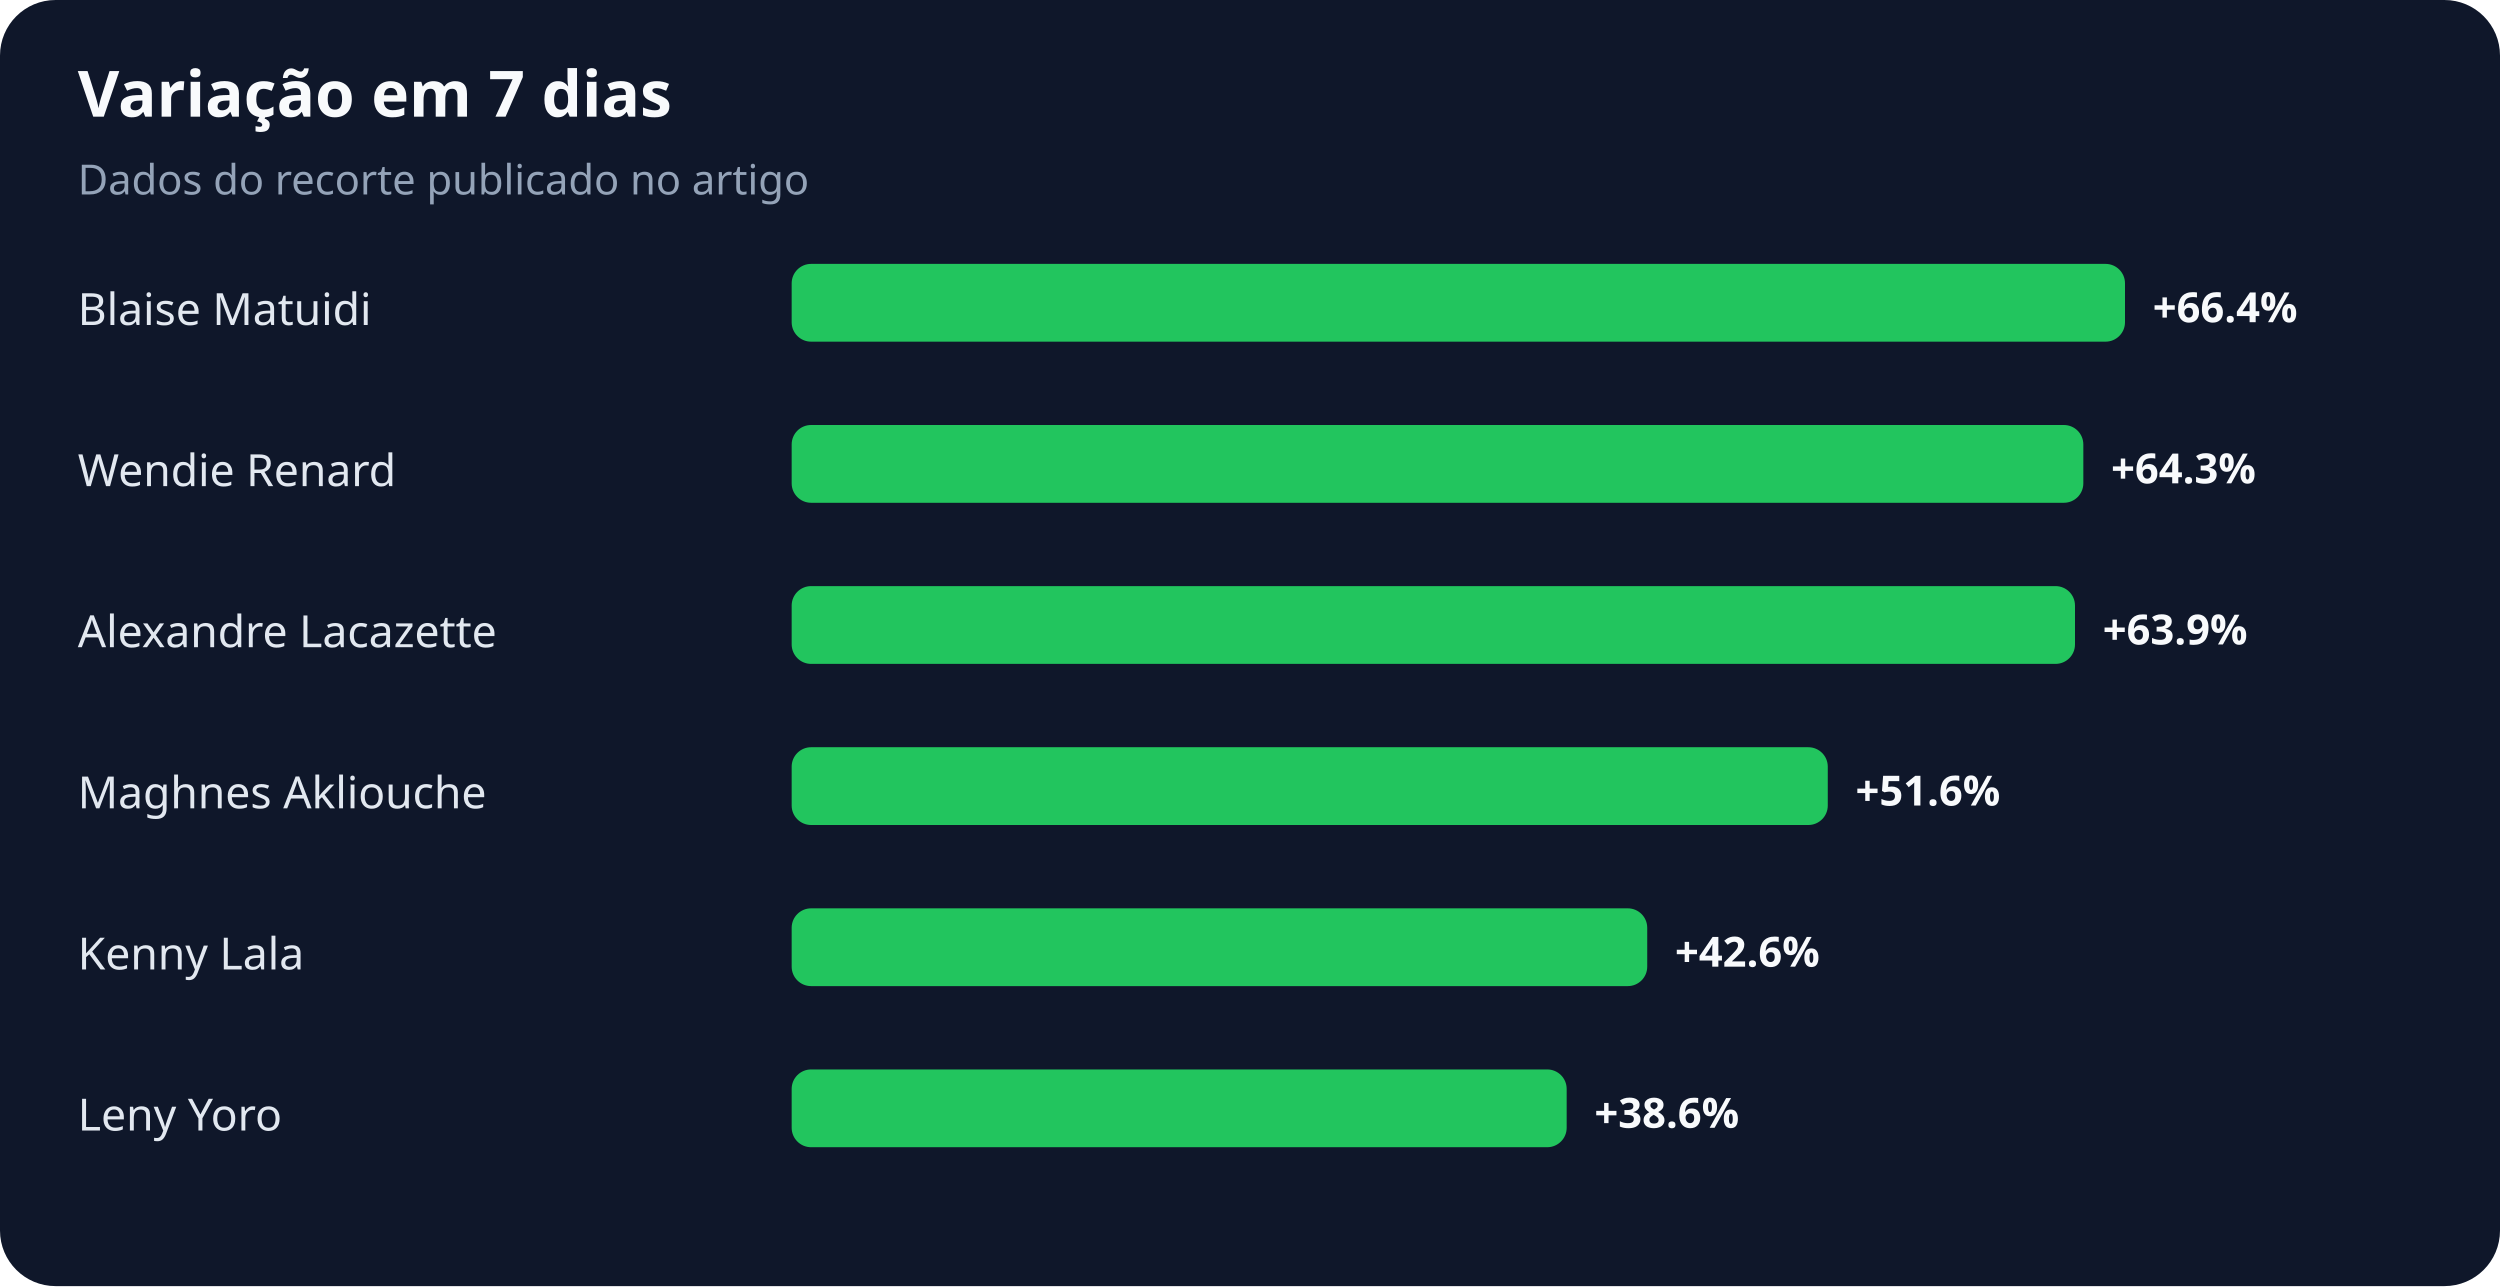
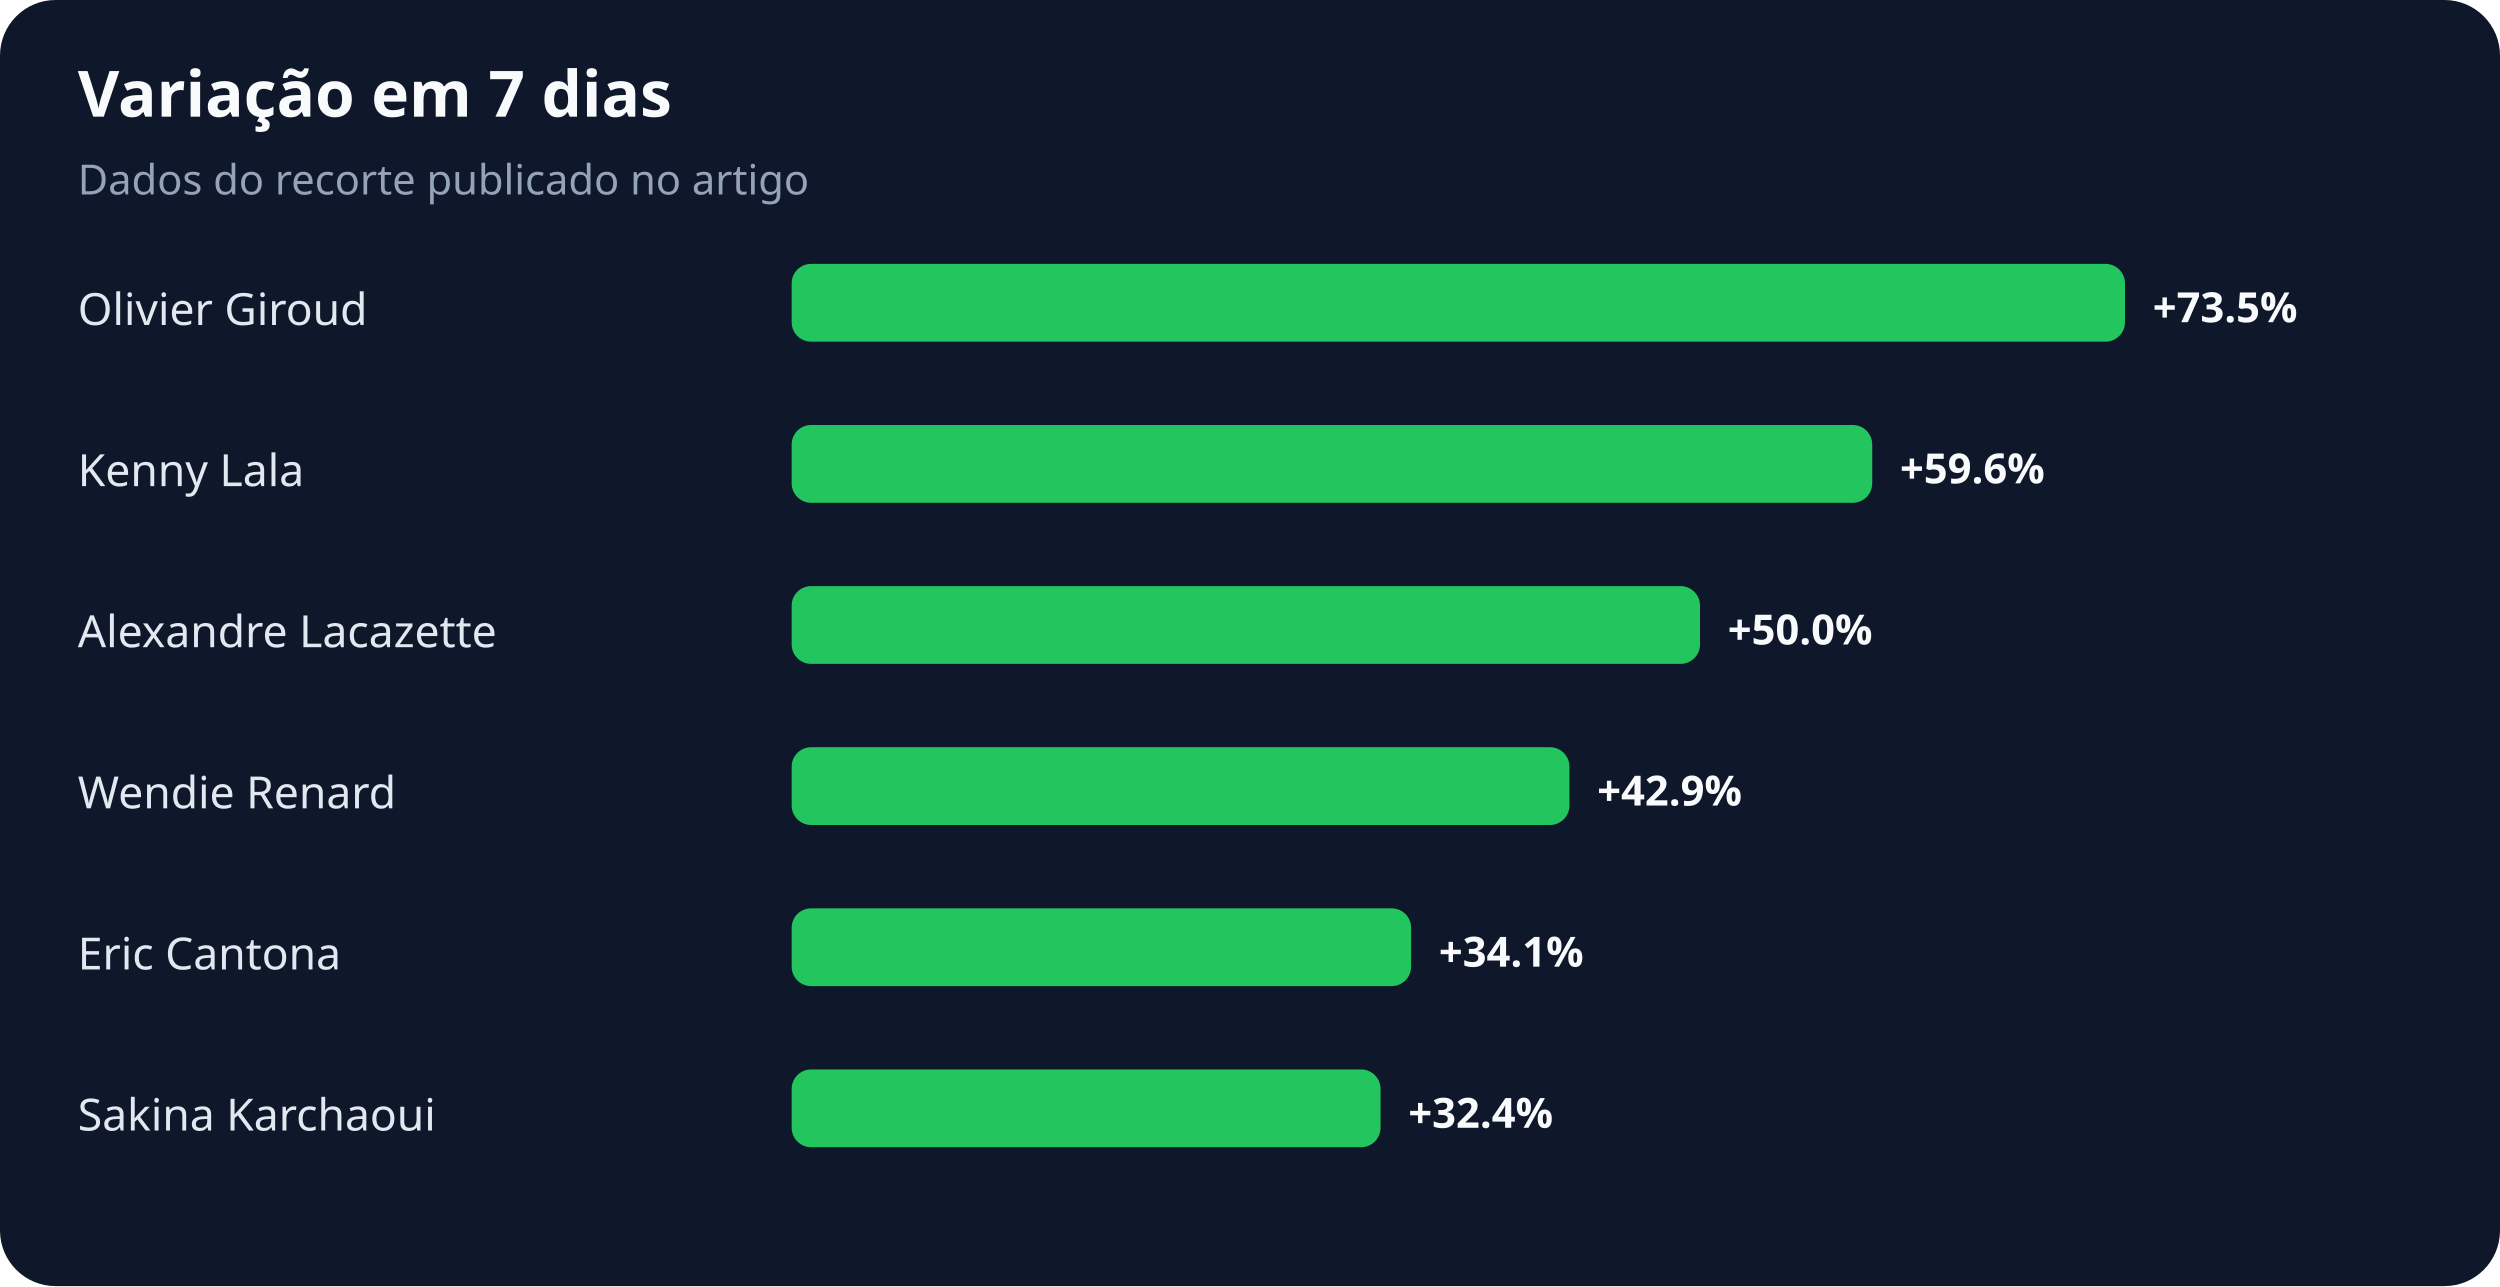
<svg xmlns="http://www.w3.org/2000/svg" width="900" height="463" viewBox="0 0 900 463" role="img" aria-labelledby="title desc">
  <rect width="100%" height="100%" rx="20" fill="#0f172a" />
  <text x="28" y="42" fill="#f8fafc" font-family="system-ui,sans-serif" font-size="23" font-weight="700">Variação em 7 dias</text>
  <text x="28" y="70" fill="#94a3b8" font-family="system-ui,sans-serif" font-size="15">Dados do recorte publicado no artigo</text>
-   <text x="28" y="117" fill="#e2e8f0" font-family="system-ui,sans-serif" font-size="16">Blaise Matuidi</text>
+   <text x="28" y="117" fill="#e2e8f0" font-family="system-ui,sans-serif" font-size="16">Olivier Giroud</text>
  <rect x="285" y="95" width="480" height="28" rx="7" fill="#22c55e" />
-   <text x="775" y="116" fill="#f8fafc" font-family="system-ui,sans-serif" font-size="15" font-weight="700">+66.4%</text>
-   <text x="28" y="175" fill="#e2e8f0" font-family="system-ui,sans-serif" font-size="16">Wendie Renard</text>
-   <rect x="285" y="153" width="465" height="28" rx="7" fill="#22c55e" />
-   <text x="760" y="174" fill="#f8fafc" font-family="system-ui,sans-serif" font-size="15" font-weight="700">+64.3%</text>
+   <text x="775" y="116" fill="#f8fafc" font-family="system-ui,sans-serif" font-size="15" font-weight="700">+73.5%</text>
+   <text x="28" y="175" fill="#e2e8f0" font-family="system-ui,sans-serif" font-size="16">Kenny Lala</text>
+   <rect x="285" y="153" width="389" height="28" rx="7" fill="#22c55e" />
+   <text x="684" y="174" fill="#f8fafc" font-family="system-ui,sans-serif" font-size="15" font-weight="700">+59.6%</text>
  <text x="28" y="233" fill="#e2e8f0" font-family="system-ui,sans-serif" font-size="16">Alexandre Lacazette</text>
-   <rect x="285" y="211" width="462" height="28" rx="7" fill="#22c55e" />
-   <text x="757" y="232" fill="#f8fafc" font-family="system-ui,sans-serif" font-size="15" font-weight="700">+63.9%</text>
-   <text x="28" y="291" fill="#e2e8f0" font-family="system-ui,sans-serif" font-size="16">Maghnes Akliouche</text>
-   <rect x="285" y="269" width="373" height="28" rx="7" fill="#22c55e" />
-   <text x="668" y="290" fill="#f8fafc" font-family="system-ui,sans-serif" font-size="15" font-weight="700">+51.6%</text>
-   <text x="28" y="349" fill="#e2e8f0" font-family="system-ui,sans-serif" font-size="16">Kenny Lala</text>
-   <rect x="285" y="327" width="308" height="28" rx="7" fill="#22c55e" />
-   <text x="603" y="348" fill="#f8fafc" font-family="system-ui,sans-serif" font-size="15" font-weight="700">+42.6%</text>
-   <text x="28" y="407" fill="#e2e8f0" font-family="system-ui,sans-serif" font-size="16">Leny Yoro</text>
-   <rect x="285" y="385" width="279" height="28" rx="7" fill="#22c55e" />
-   <text x="574" y="406" fill="#f8fafc" font-family="system-ui,sans-serif" font-size="15" font-weight="700">+38.6%</text>
+   <rect x="285" y="211" width="327" height="28" rx="7" fill="#22c55e" />
+   <text x="622" y="232" fill="#f8fafc" font-family="system-ui,sans-serif" font-size="15" font-weight="700">+50.0%</text>
+   <text x="28" y="291" fill="#e2e8f0" font-family="system-ui,sans-serif" font-size="16">Wendie Renard</text>
+   <rect x="285" y="269" width="280" height="28" rx="7" fill="#22c55e" />
+   <text x="575" y="290" fill="#f8fafc" font-family="system-ui,sans-serif" font-size="15" font-weight="700">+42.9%</text>
+   <text x="28" y="349" fill="#e2e8f0" font-family="system-ui,sans-serif" font-size="16">Eric Cantona</text>
+   <rect x="285" y="327" width="223" height="28" rx="7" fill="#22c55e" />
+   <text x="518" y="348" fill="#f8fafc" font-family="system-ui,sans-serif" font-size="15" font-weight="700">+34.1%</text>
+   <text x="28" y="407" fill="#e2e8f0" font-family="system-ui,sans-serif" font-size="16">Sakina Karchaoui</text>
+   <rect x="285" y="385" width="212" height="28" rx="7" fill="#22c55e" />
+   <text x="507" y="406" fill="#f8fafc" font-family="system-ui,sans-serif" font-size="15" font-weight="700">+32.4%</text>
</svg>
